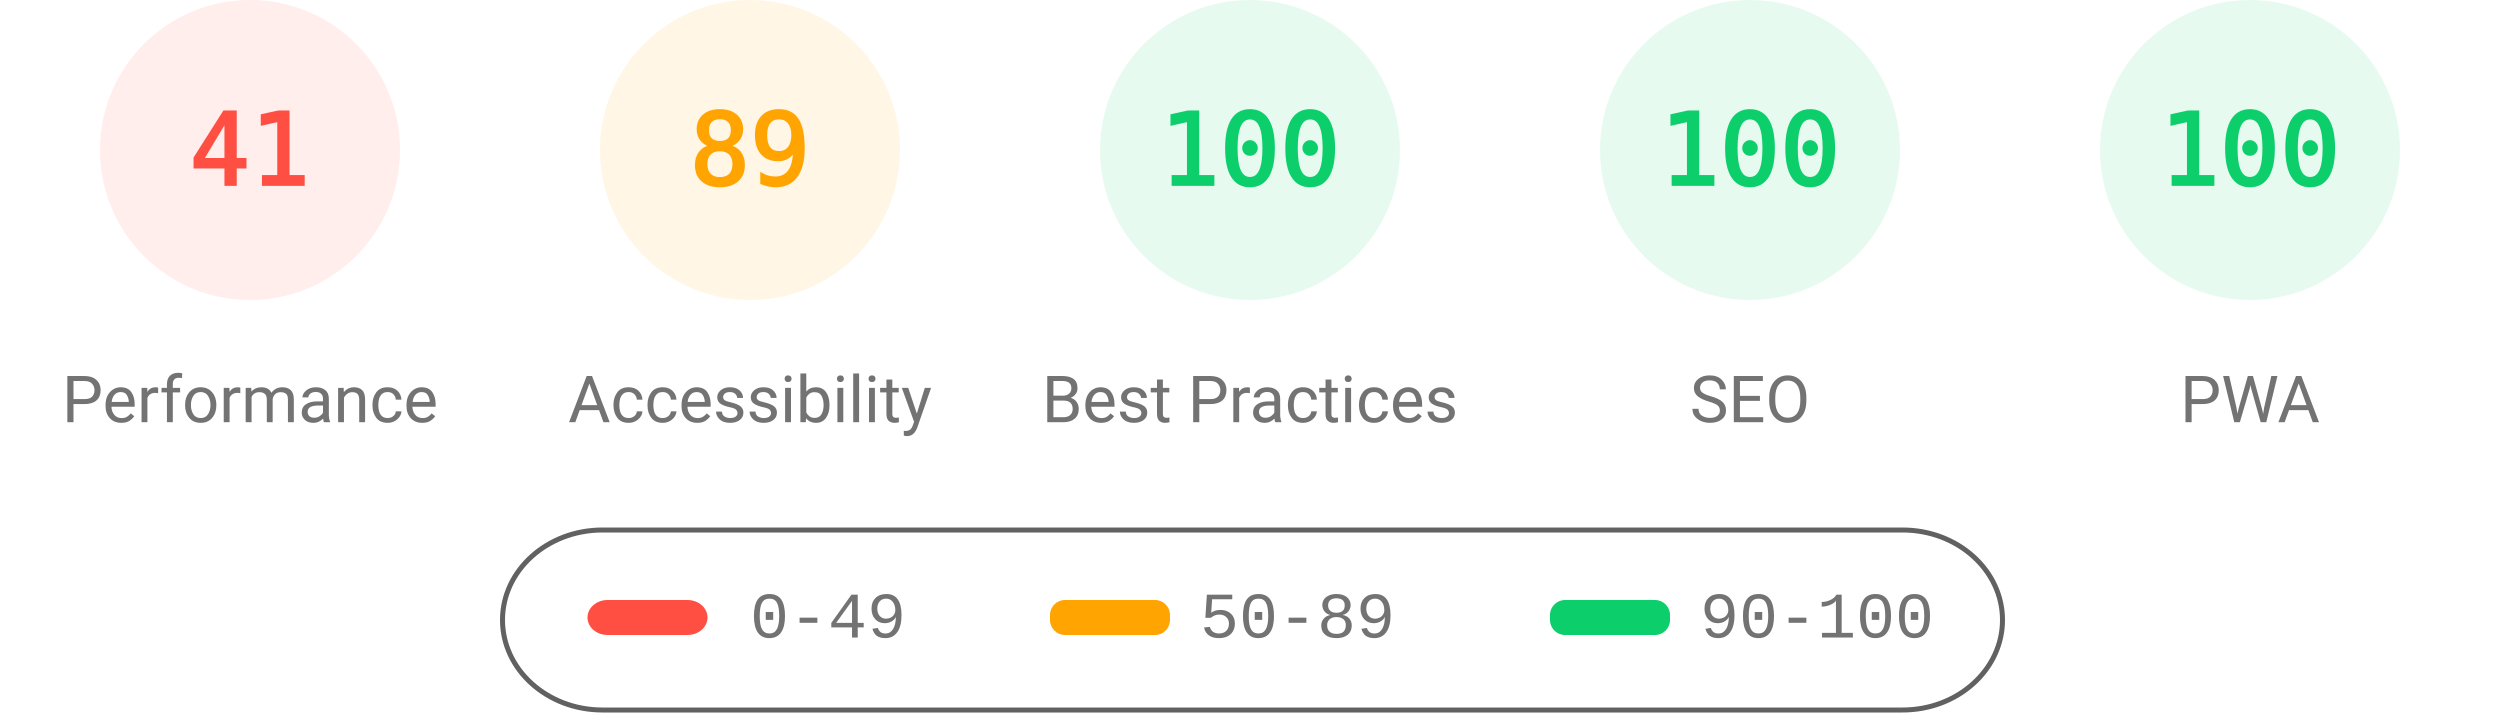
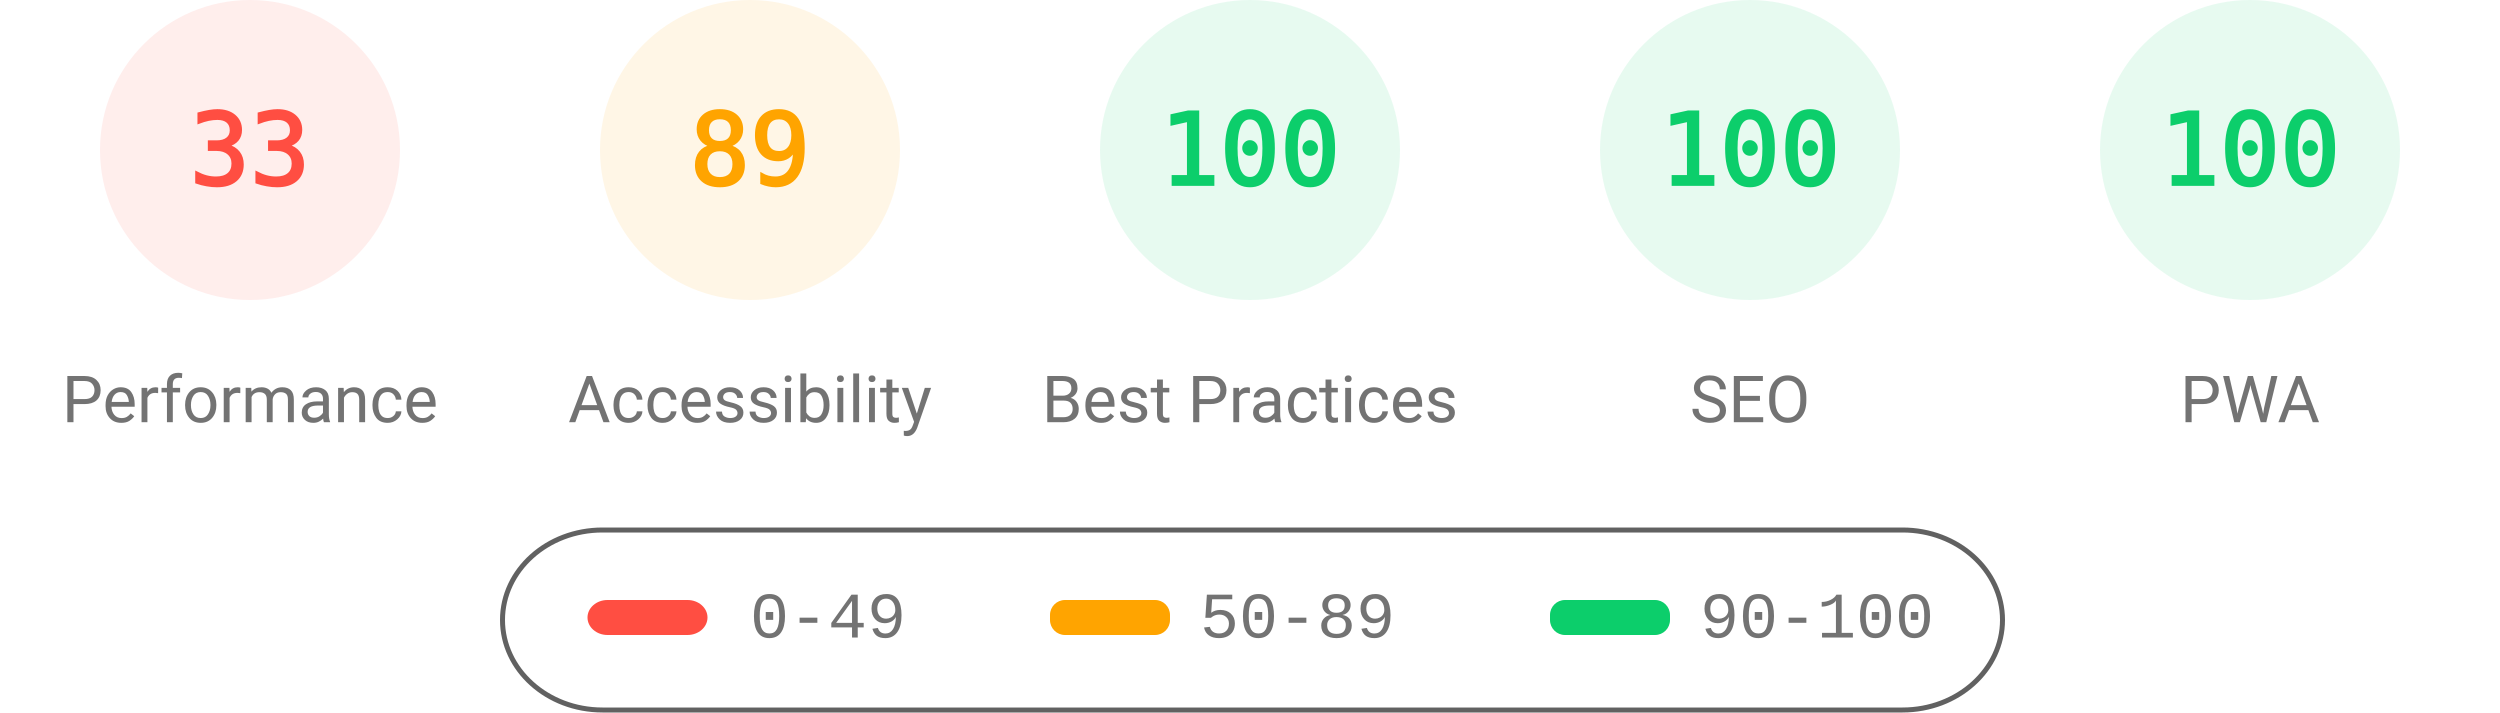
<svg xmlns="http://www.w3.org/2000/svg" fill="none" width="1000" height="285">
  <style>.gauge-base{opacity:.1}.gauge-arc{fill:none;animation-delay:250ms;stroke-linecap:round;transform:rotate(-90deg);transform-origin:100px 60px;animation:load-gauge 1s ease forwards}.guage-text{font-size:40px;font-family:monospace;text-align:center}.guage-red{color:#ff4e42;fill:#ff4e42;stroke:#ff4e42}.guage-orange{color:#ffa400;fill:#ffa400;stroke:#ffa400}.guage-green{color:#0cce6b;fill:#0cce6b;stroke:#0cce6b}.guage-undefined{color:#5c5c5c;fill:#5c5c5c;stroke:#5c5c5c}.guage-title{color:#737373;fill:#737373;stroke:none;font-size:26px;line-height:26px;font-family:Roboto,Halvetica,Arial,sans-serif}@keyframes load-gauge{from{stroke-dasharray:0 352.858}}</style>
  <svg class="guage-div guage-perf guage-red" viewBox="0 0 200 200" width="200" height="200">
    <circle class="gauge-base" r="56" cx="100" cy="60" stroke-width="8" />
-     <circle class="gauge-arc guage-arc-1" r="56" cx="100" cy="60" stroke-width="8" style="stroke-dasharray:144.262,351.858" />
-     <text class="guage-text" x="100" y="60" alignment-baseline="central" dominant-baseline="central" text-anchor="middle">41</text>
+     <circle class="gauge-arc guage-arc-1" r="56" cx="100" cy="60" stroke-width="8" style="stroke-dasharray:116.113,351.858" />
+     <text class="guage-text" x="100" y="60" alignment-baseline="central" dominant-baseline="central" text-anchor="middle">33</text>
    <text class="guage-title" x="100" y="160" alignment-baseline="central" dominant-baseline="central" text-anchor="middle">Performance</text>
  </svg>
  <svg class="guage-div guage-acc guage-orange" viewBox="0 0 200 200" width="200" height="200" x="200">
    <circle class="gauge-base" r="56" cx="100" cy="60" stroke-width="8" />
    <circle class="gauge-arc guage-arc-2" r="56" cx="100" cy="60" stroke-width="8" style="stroke-dasharray:313.154,351.858" />
    <text class="guage-text" x="100" y="60" alignment-baseline="central" dominant-baseline="central" text-anchor="middle">89</text>
    <text class="guage-title" x="100" y="160" alignment-baseline="central" dominant-baseline="central" text-anchor="middle">Accessibility</text>
  </svg>
  <svg class="guage-div guage-best guage-green" viewBox="0 0 200 200" width="200" height="200" x="400">
    <circle class="gauge-base" r="56" cx="100" cy="60" stroke-width="8" />
    <circle class="gauge-arc guage-arc-3" r="56" cx="100" cy="60" stroke-width="8" style="stroke-dasharray:351.858,351.858" />
    <text class="guage-text" x="100" y="60" alignment-baseline="central" dominant-baseline="central" text-anchor="middle">100</text>
    <text class="guage-title" x="100" y="160" alignment-baseline="central" dominant-baseline="central" text-anchor="middle">Best Practices</text>
  </svg>
  <svg class="guage-div guage-seo guage-green" viewBox="0 0 200 200" width="200" height="200" x="600">
    <circle class="gauge-base" r="56" cx="100" cy="60" stroke-width="8" />
    <circle class="gauge-arc guage-arc-4" r="56" cx="100" cy="60" stroke-width="8" style="stroke-dasharray:351.858,351.858" />
    <text class="guage-text" x="100" y="60" alignment-baseline="central" dominant-baseline="central" text-anchor="middle">100</text>
    <text class="guage-title" x="100" y="160" alignment-baseline="central" dominant-baseline="central" text-anchor="middle">SEO</text>
  </svg>
  <svg class="guage-div guage-pwa guage-green" viewBox="0 0 200 200" width="200" height="200" x="800">
    <circle class="gauge-base" r="56" cx="100" cy="60" stroke-width="8" />
    <circle class="gauge-arc guage-arc-4" r="56" cx="100" cy="60" stroke-width="8" style="stroke-dasharray:351.858,351.858" />
    <text class="guage-text" x="100" y="60" alignment-baseline="central" dominant-baseline="central" text-anchor="middle">100</text>
    <text class="guage-title" x="100" y="160" alignment-baseline="central" dominant-baseline="central" text-anchor="middle">PWA</text>
  </svg>
  <svg width="604" height="76" x="200" y="210">
    <path fill="none" id="canvas_background" d="M-1-1h604v80H-1z" />
    <rect fill-opacity="0" stroke="#616161" stroke-width="2" rx="40" id="svg_2" height="72" width="600" y="2" x="1" fill="#000" />
    <rect stroke="#000" rx="8" id="svg_3" height="14" width="48" y="30" x="35" stroke-opacity="null" stroke-width="0" fill="#ff4e42" />
    <rect stroke="#000" rx="6" id="svg_4" height="14" width="48" y="30" x="220" stroke-opacity="null" stroke-width="0" fill="#ffa400" />
    <rect stroke="#000" rx="6" id="svg_5" height="14" width="48" y="30" x="420" stroke-opacity="null" stroke-width="0" fill="#0cce6b" />
    <text xml:space="preserve" text-anchor="start" font-family="'Courier New', Courier, monospace" font-size="26" id="svg_6" y="45" x="100" stroke-opacity="null" stroke-width="0" stroke="#000" fill="#737373">0-49</text>
    <text xml:space="preserve" text-anchor="start" font-family="'Courier New', Courier, monospace" font-size="26" id="svg_7" y="45" x="280" stroke-opacity="null" stroke-width="0" stroke="#000" fill="#737373">50-89</text>
    <text xml:space="preserve" text-anchor="start" font-family="'Courier New', Courier, monospace" font-size="26" id="svg_8" y="45" x="480" stroke-opacity="null" stroke-width="0" stroke="#000" fill="#737373">90-100</text>
  </svg>
</svg>
